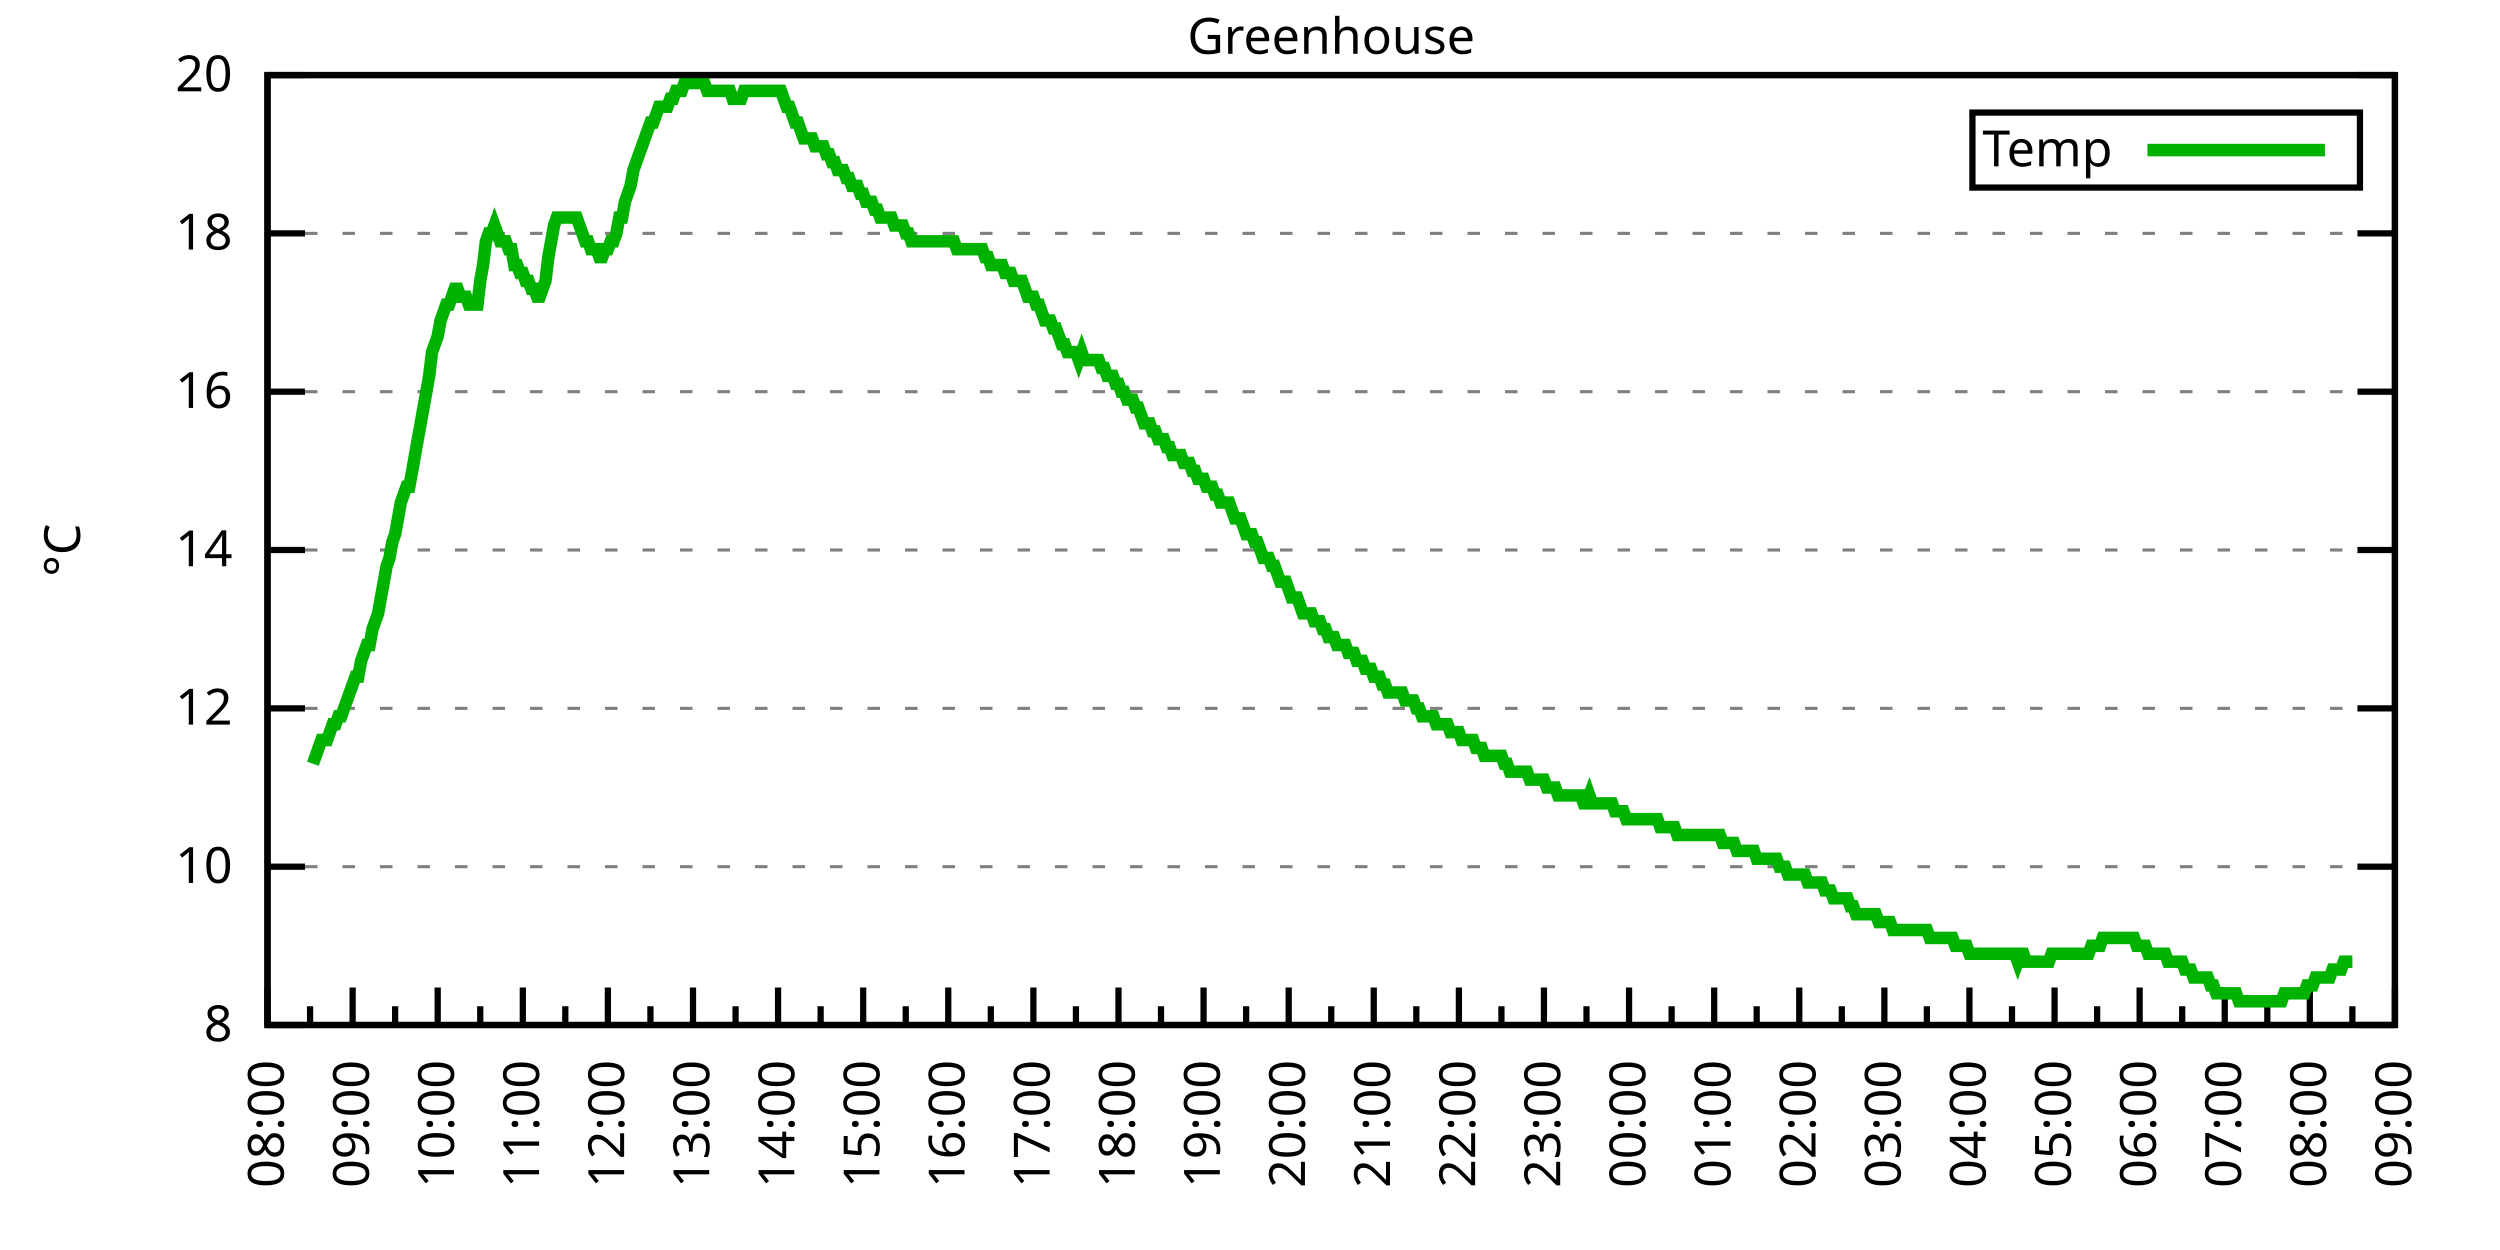
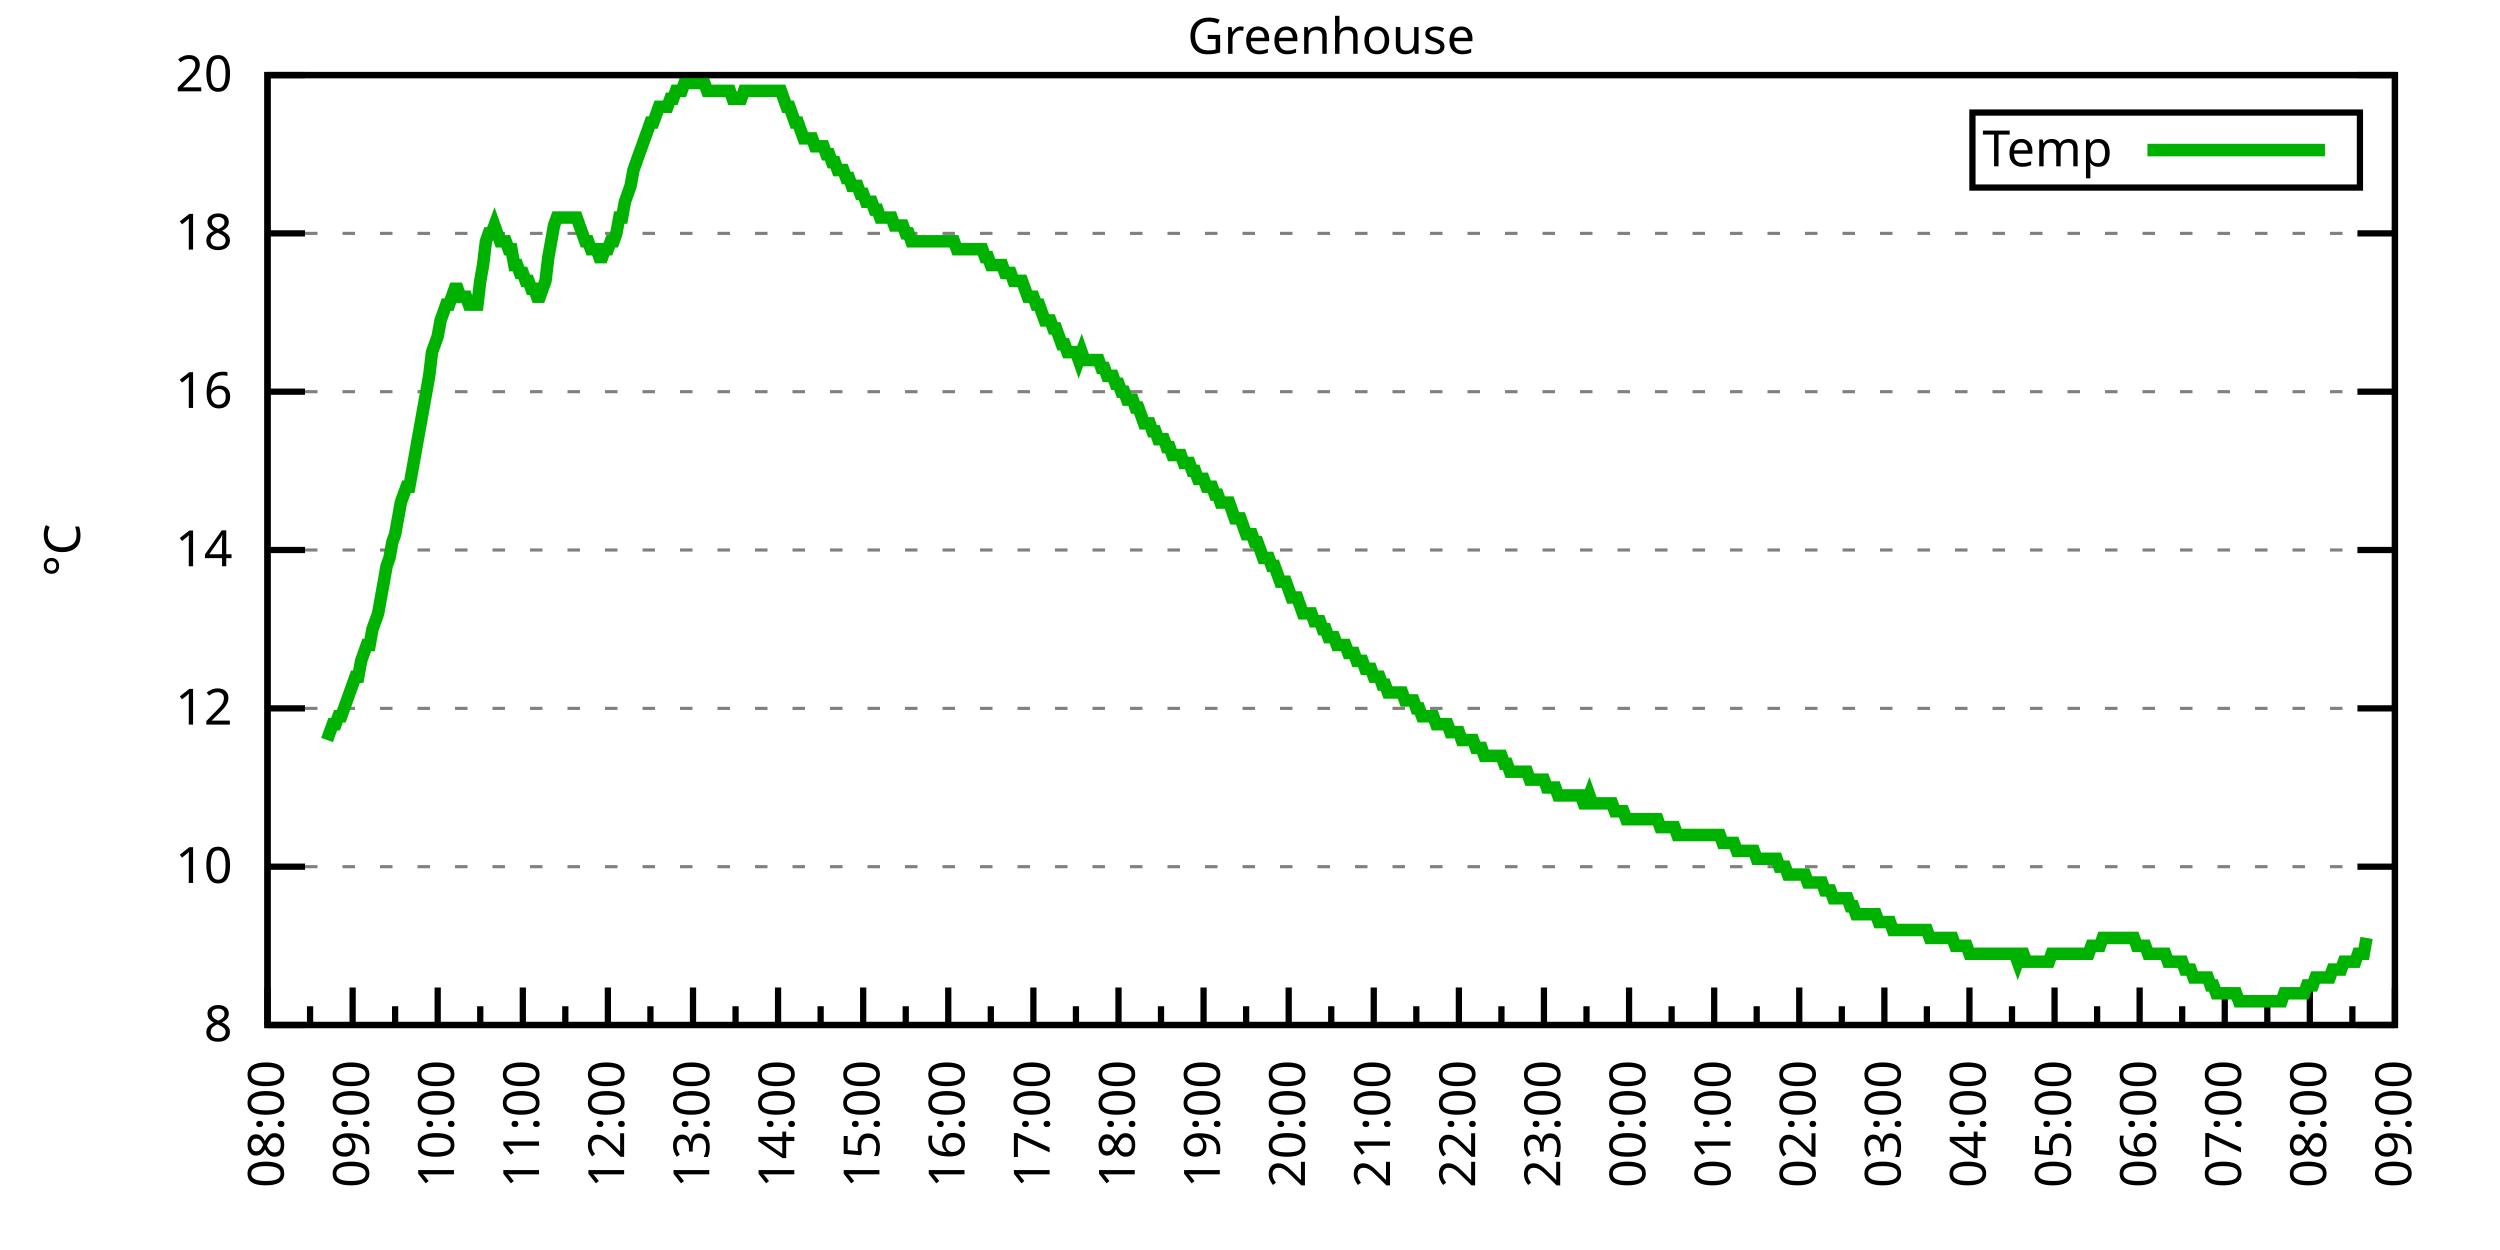
<svg xmlns="http://www.w3.org/2000/svg" xmlns:xlink="http://www.w3.org/1999/xlink" width="400" height="200" viewBox="0 0 400 200">
  <g id="gnuplot_canvas">
    <rect x="0" y="0" width="400" height="200" fill="none" />
    <defs>
      <circle id="gpDot" r="0.5" stroke-width="0.5" stroke="currentColor" />
      <path id="gpPt0" stroke-width="0.333" stroke="currentColor" d="M-1,0 h2 M0,-1 v2" />
      <path id="gpPt1" stroke-width="0.333" stroke="currentColor" d="M-1,-1 L1,1 M1,-1 L-1,1" />
      <path id="gpPt2" stroke-width="0.333" stroke="currentColor" d="M-1,0 L1,0 M0,-1 L0,1 M-1,-1 L1,1 M-1,1 L1,-1" />
      <rect id="gpPt3" stroke-width="0.333" stroke="currentColor" x="-1" y="-1" width="2" height="2" />
      <rect id="gpPt4" stroke-width="0.333" stroke="currentColor" fill="currentColor" x="-1" y="-1" width="2" height="2" />
      <circle id="gpPt5" stroke-width="0.333" stroke="currentColor" cx="0" cy="0" r="1" />
      <use xlink:href="#gpPt5" id="gpPt6" fill="currentColor" stroke="none" />
      <path id="gpPt7" stroke-width="0.333" stroke="currentColor" d="M0,-1.33 L-1.33,0.67 L1.33,0.67 z" />
      <use xlink:href="#gpPt7" id="gpPt8" fill="currentColor" stroke="none" />
      <use xlink:href="#gpPt7" id="gpPt9" stroke="currentColor" transform="rotate(180)" />
      <use xlink:href="#gpPt9" id="gpPt10" fill="currentColor" stroke="none" />
      <use xlink:href="#gpPt3" id="gpPt11" stroke="currentColor" transform="rotate(45)" />
      <use xlink:href="#gpPt11" id="gpPt12" fill="currentColor" stroke="none" />
      <path id="gpPt13" stroke-width="0.333" stroke="currentColor" d="M0,1.330 L1.265,0.411 L0.782,-1.067 L-0.782,-1.076 L-1.265,0.411 z" />
      <use xlink:href="#gpPt13" id="gpPt14" fill="currentColor" stroke="none" />
      <filter id="textbox" filterUnits="objectBoundingBox" x="0" y="0" height="1" width="1">
        <feFlood flood-color="white" flood-opacity="1" result="bgnd" />
        <feComposite in="SourceGraphic" in2="bgnd" operator="atop" />
      </filter>
      <filter id="greybox" filterUnits="objectBoundingBox" x="0" y="0" height="1" width="1">
        <feFlood flood-color="lightgrey" flood-opacity="1" result="grey" />
        <feComposite in="SourceGraphic" in2="grey" operator="atop" />
      </filter>
    </defs>
    <g fill="none" color="white" stroke="currentColor" stroke-width="1.00" stroke-linecap="butt" stroke-linejoin="miter">
</g>
    <g fill="none" color="black" stroke="currentColor" stroke-width="1.00" stroke-linecap="butt" stroke-linejoin="miter">
      <g stroke="none" shape-rendering="crispEdges">
        <polygon fill="rgb(255, 255, 255)" points="42.80,164.00 383.18,164.00 383.18,12.02 42.80,12.02 " />
      </g>
    </g>
    <g fill="none" color="black" stroke="currentColor" stroke-width="1.00" stroke-linecap="butt" stroke-linejoin="miter">
</g>
    <g fill="none" color="black" stroke="black" stroke-width="0.50" stroke-linecap="butt" stroke-linejoin="miter">
</g>
    <g fill="none" color="gray" stroke="currentColor" stroke-width="0.50" stroke-linecap="butt" stroke-linejoin="miter">
      <path stroke="gray" stroke-dasharray="2,4" class="gridline" d="M42.80,164.00 L383.19,164.00  " />
    </g>
    <g fill="none" color="gray" stroke="gray" stroke-width="1.00" stroke-linecap="butt" stroke-linejoin="miter">
</g>
    <g fill="none" color="black" stroke="currentColor" stroke-width="1.00" stroke-linecap="butt" stroke-linejoin="miter">
      <path stroke="black" d="M42.80,164.00 L48.80,164.00 M383.19,164.00 L377.19,164.00  " />
      <g transform="translate(37.20,166.60)" stroke="none" fill="black" font-family="Sans" font-size="8.00" text-anchor="end">
        <text>
          <tspan font-family="Sans"> 8</tspan>
        </text>
      </g>
    </g>
    <g fill="none" color="black" stroke="currentColor" stroke-width="1.00" stroke-linecap="butt" stroke-linejoin="miter">
</g>
    <g fill="none" color="black" stroke="black" stroke-width="0.50" stroke-linecap="butt" stroke-linejoin="miter">
</g>
    <g fill="none" color="gray" stroke="currentColor" stroke-width="0.50" stroke-linecap="butt" stroke-linejoin="miter">
      <path stroke="gray" stroke-dasharray="2,4" class="gridline" d="M42.80,138.67 L383.19,138.67  " />
    </g>
    <g fill="none" color="gray" stroke="gray" stroke-width="1.00" stroke-linecap="butt" stroke-linejoin="miter">
</g>
    <g fill="none" color="black" stroke="currentColor" stroke-width="1.00" stroke-linecap="butt" stroke-linejoin="miter">
      <path stroke="black" d="M42.80,138.67 L48.80,138.67 M383.19,138.67 L377.19,138.67  " />
      <g transform="translate(37.20,141.27)" stroke="none" fill="black" font-family="Sans" font-size="8.00" text-anchor="end">
        <text>
          <tspan font-family="Sans"> 10</tspan>
        </text>
      </g>
    </g>
    <g fill="none" color="black" stroke="currentColor" stroke-width="1.00" stroke-linecap="butt" stroke-linejoin="miter">
</g>
    <g fill="none" color="black" stroke="black" stroke-width="0.50" stroke-linecap="butt" stroke-linejoin="miter">
</g>
    <g fill="none" color="gray" stroke="currentColor" stroke-width="0.50" stroke-linecap="butt" stroke-linejoin="miter">
      <path stroke="gray" stroke-dasharray="2,4" class="gridline" d="M42.80,113.34 L383.19,113.34  " />
    </g>
    <g fill="none" color="gray" stroke="gray" stroke-width="1.00" stroke-linecap="butt" stroke-linejoin="miter">
</g>
    <g fill="none" color="black" stroke="currentColor" stroke-width="1.00" stroke-linecap="butt" stroke-linejoin="miter">
      <path stroke="black" d="M42.80,113.34 L48.80,113.34 M383.19,113.34 L377.19,113.34  " />
      <g transform="translate(37.20,115.94)" stroke="none" fill="black" font-family="Sans" font-size="8.00" text-anchor="end">
        <text>
          <tspan font-family="Sans"> 12</tspan>
        </text>
      </g>
    </g>
    <g fill="none" color="black" stroke="currentColor" stroke-width="1.00" stroke-linecap="butt" stroke-linejoin="miter">
</g>
    <g fill="none" color="black" stroke="black" stroke-width="0.50" stroke-linecap="butt" stroke-linejoin="miter">
</g>
    <g fill="none" color="gray" stroke="currentColor" stroke-width="0.50" stroke-linecap="butt" stroke-linejoin="miter">
      <path stroke="gray" stroke-dasharray="2,4" class="gridline" d="M42.80,88.00 L383.19,88.00  " />
    </g>
    <g fill="none" color="gray" stroke="gray" stroke-width="1.00" stroke-linecap="butt" stroke-linejoin="miter">
</g>
    <g fill="none" color="black" stroke="currentColor" stroke-width="1.00" stroke-linecap="butt" stroke-linejoin="miter">
      <path stroke="black" d="M42.80,88.00 L48.80,88.00 M383.19,88.00 L377.19,88.00  " />
      <g transform="translate(37.20,90.60)" stroke="none" fill="black" font-family="Sans" font-size="8.00" text-anchor="end">
        <text>
          <tspan font-family="Sans"> 14</tspan>
        </text>
      </g>
    </g>
    <g fill="none" color="black" stroke="currentColor" stroke-width="1.00" stroke-linecap="butt" stroke-linejoin="miter">
</g>
    <g fill="none" color="black" stroke="black" stroke-width="0.50" stroke-linecap="butt" stroke-linejoin="miter">
</g>
    <g fill="none" color="gray" stroke="currentColor" stroke-width="0.50" stroke-linecap="butt" stroke-linejoin="miter">
      <path stroke="gray" stroke-dasharray="2,4" class="gridline" d="M42.80,62.67 L383.19,62.67  " />
    </g>
    <g fill="none" color="gray" stroke="gray" stroke-width="1.00" stroke-linecap="butt" stroke-linejoin="miter">
</g>
    <g fill="none" color="black" stroke="currentColor" stroke-width="1.00" stroke-linecap="butt" stroke-linejoin="miter">
      <path stroke="black" d="M42.80,62.67 L48.80,62.67 M383.19,62.67 L377.19,62.67  " />
      <g transform="translate(37.20,65.27)" stroke="none" fill="black" font-family="Sans" font-size="8.00" text-anchor="end">
        <text>
          <tspan font-family="Sans"> 16</tspan>
        </text>
      </g>
    </g>
    <g fill="none" color="black" stroke="currentColor" stroke-width="1.00" stroke-linecap="butt" stroke-linejoin="miter">
</g>
    <g fill="none" color="black" stroke="black" stroke-width="0.50" stroke-linecap="butt" stroke-linejoin="miter">
</g>
    <g fill="none" color="gray" stroke="currentColor" stroke-width="0.50" stroke-linecap="butt" stroke-linejoin="miter">
      <path stroke="gray" stroke-dasharray="2,4" class="gridline" d="M42.80,37.34 L383.19,37.34  " />
    </g>
    <g fill="none" color="gray" stroke="gray" stroke-width="1.00" stroke-linecap="butt" stroke-linejoin="miter">
</g>
    <g fill="none" color="black" stroke="currentColor" stroke-width="1.00" stroke-linecap="butt" stroke-linejoin="miter">
      <path stroke="black" d="M42.80,37.34 L48.80,37.34 M383.19,37.34 L377.19,37.34  " />
      <g transform="translate(37.20,39.94)" stroke="none" fill="black" font-family="Sans" font-size="8.00" text-anchor="end">
        <text>
          <tspan font-family="Sans"> 18</tspan>
        </text>
      </g>
    </g>
    <g fill="none" color="black" stroke="currentColor" stroke-width="1.00" stroke-linecap="butt" stroke-linejoin="miter">
</g>
    <g fill="none" color="black" stroke="black" stroke-width="0.50" stroke-linecap="butt" stroke-linejoin="miter">
</g>
    <g fill="none" color="gray" stroke="currentColor" stroke-width="0.50" stroke-linecap="butt" stroke-linejoin="miter">
      <path stroke="gray" stroke-dasharray="2,4" class="gridline" d="M42.80,12.01 L383.19,12.01  " />
    </g>
    <g fill="none" color="gray" stroke="gray" stroke-width="1.00" stroke-linecap="butt" stroke-linejoin="miter">
</g>
    <g fill="none" color="black" stroke="currentColor" stroke-width="1.00" stroke-linecap="butt" stroke-linejoin="miter">
      <path stroke="black" d="M42.80,12.01 L48.80,12.01 M383.19,12.01 L377.19,12.01  " />
      <g transform="translate(37.20,14.61)" stroke="none" fill="black" font-family="Sans" font-size="8.00" text-anchor="end">
        <text>
          <tspan font-family="Sans"> 20</tspan>
        </text>
      </g>
    </g>
    <g fill="none" color="black" stroke="currentColor" stroke-width="1.00" stroke-linecap="butt" stroke-linejoin="miter">
      <path stroke="black" d="M42.80,164.00 L42.80,158.00  " />
      <g transform="translate(45.40,169.60) rotate(270)" stroke="none" fill="black" font-family="Sans" font-size="8.00" text-anchor="end">
        <text>
          <tspan font-family="Sans">08:00</tspan>
        </text>
      </g>
    </g>
    <g fill="none" color="black" stroke="currentColor" stroke-width="1.00" stroke-linecap="butt" stroke-linejoin="miter">
      <path stroke="black" d="M49.61,164.00 L49.61,161.00 M56.42,164.00 L56.42,158.00  " />
      <g transform="translate(59.02,169.60) rotate(270)" stroke="none" fill="black" font-family="Sans" font-size="8.00" text-anchor="end">
        <text>
          <tspan font-family="Sans">09:00</tspan>
        </text>
      </g>
    </g>
    <g fill="none" color="black" stroke="currentColor" stroke-width="1.00" stroke-linecap="butt" stroke-linejoin="miter">
      <path stroke="black" d="M63.22,164.00 L63.22,161.00 M70.03,164.00 L70.03,158.00  " />
      <g transform="translate(72.63,169.60) rotate(270)" stroke="none" fill="black" font-family="Sans" font-size="8.00" text-anchor="end">
        <text>
          <tspan font-family="Sans">10:00</tspan>
        </text>
      </g>
    </g>
    <g fill="none" color="black" stroke="currentColor" stroke-width="1.00" stroke-linecap="butt" stroke-linejoin="miter">
      <path stroke="black" d="M76.84,164.00 L76.84,161.00 M83.65,164.00 L83.65,158.00  " />
      <g transform="translate(86.25,169.60) rotate(270)" stroke="none" fill="black" font-family="Sans" font-size="8.00" text-anchor="end">
        <text>
          <tspan font-family="Sans">11:00</tspan>
        </text>
      </g>
    </g>
    <g fill="none" color="black" stroke="currentColor" stroke-width="1.00" stroke-linecap="butt" stroke-linejoin="miter">
      <path stroke="black" d="M90.45,164.00 L90.45,161.00 M97.26,164.00 L97.26,158.00  " />
      <g transform="translate(99.86,169.60) rotate(270)" stroke="none" fill="black" font-family="Sans" font-size="8.00" text-anchor="end">
        <text>
          <tspan font-family="Sans">12:00</tspan>
        </text>
      </g>
    </g>
    <g fill="none" color="black" stroke="currentColor" stroke-width="1.00" stroke-linecap="butt" stroke-linejoin="miter">
      <path stroke="black" d="M104.07,164.00 L104.07,161.00 M110.88,164.00 L110.88,158.00  " />
      <g transform="translate(113.48,169.60) rotate(270)" stroke="none" fill="black" font-family="Sans" font-size="8.00" text-anchor="end">
        <text>
          <tspan font-family="Sans">13:00</tspan>
        </text>
      </g>
    </g>
    <g fill="none" color="black" stroke="currentColor" stroke-width="1.00" stroke-linecap="butt" stroke-linejoin="miter">
      <path stroke="black" d="M117.69,164.00 L117.69,161.00 M124.49,164.00 L124.49,158.00  " />
      <g transform="translate(127.09,169.60) rotate(270)" stroke="none" fill="black" font-family="Sans" font-size="8.00" text-anchor="end">
        <text>
          <tspan font-family="Sans">14:00</tspan>
        </text>
      </g>
    </g>
    <g fill="none" color="black" stroke="currentColor" stroke-width="1.00" stroke-linecap="butt" stroke-linejoin="miter">
      <path stroke="black" d="M131.30,164.00 L131.30,161.00 M138.11,164.00 L138.11,158.00  " />
      <g transform="translate(140.71,169.60) rotate(270)" stroke="none" fill="black" font-family="Sans" font-size="8.00" text-anchor="end">
        <text>
          <tspan font-family="Sans">15:00</tspan>
        </text>
      </g>
    </g>
    <g fill="none" color="black" stroke="currentColor" stroke-width="1.00" stroke-linecap="butt" stroke-linejoin="miter">
      <path stroke="black" d="M144.92,164.00 L144.92,161.00 M151.72,164.00 L151.72,158.00  " />
      <g transform="translate(154.32,169.60) rotate(270)" stroke="none" fill="black" font-family="Sans" font-size="8.00" text-anchor="end">
        <text>
          <tspan font-family="Sans">16:00</tspan>
        </text>
      </g>
    </g>
    <g fill="none" color="black" stroke="currentColor" stroke-width="1.00" stroke-linecap="butt" stroke-linejoin="miter">
      <path stroke="black" d="M158.53,164.00 L158.53,161.00 M165.34,164.00 L165.34,158.00  " />
      <g transform="translate(167.94,169.60) rotate(270)" stroke="none" fill="black" font-family="Sans" font-size="8.00" text-anchor="end">
        <text>
          <tspan font-family="Sans">17:00</tspan>
        </text>
      </g>
    </g>
    <g fill="none" color="black" stroke="currentColor" stroke-width="1.00" stroke-linecap="butt" stroke-linejoin="miter">
      <path stroke="black" d="M172.15,164.00 L172.15,161.00 M178.96,164.00 L178.96,158.00  " />
      <g transform="translate(181.56,169.60) rotate(270)" stroke="none" fill="black" font-family="Sans" font-size="8.00" text-anchor="end">
        <text>
          <tspan font-family="Sans">18:00</tspan>
        </text>
      </g>
    </g>
    <g fill="none" color="black" stroke="currentColor" stroke-width="1.00" stroke-linecap="butt" stroke-linejoin="miter">
      <path stroke="black" d="M185.76,164.00 L185.76,161.00 M192.57,164.00 L192.57,158.00  " />
      <g transform="translate(195.17,169.60) rotate(270)" stroke="none" fill="black" font-family="Sans" font-size="8.00" text-anchor="end">
        <text>
          <tspan font-family="Sans">19:00</tspan>
        </text>
      </g>
    </g>
    <g fill="none" color="black" stroke="currentColor" stroke-width="1.00" stroke-linecap="butt" stroke-linejoin="miter">
      <path stroke="black" d="M199.38,164.00 L199.38,161.00 M206.19,164.00 L206.19,158.00  " />
      <g transform="translate(208.79,169.60) rotate(270)" stroke="none" fill="black" font-family="Sans" font-size="8.00" text-anchor="end">
        <text>
          <tspan font-family="Sans">20:00</tspan>
        </text>
      </g>
    </g>
    <g fill="none" color="black" stroke="currentColor" stroke-width="1.00" stroke-linecap="butt" stroke-linejoin="miter">
      <path stroke="black" d="M213.00,164.00 L213.00,161.00 M219.80,164.00 L219.80,158.00  " />
      <g transform="translate(222.40,169.60) rotate(270)" stroke="none" fill="black" font-family="Sans" font-size="8.00" text-anchor="end">
        <text>
          <tspan font-family="Sans">21:00</tspan>
        </text>
      </g>
    </g>
    <g fill="none" color="black" stroke="currentColor" stroke-width="1.00" stroke-linecap="butt" stroke-linejoin="miter">
      <path stroke="black" d="M226.61,164.00 L226.61,161.00 M233.42,164.00 L233.42,158.00  " />
      <g transform="translate(236.02,169.60) rotate(270)" stroke="none" fill="black" font-family="Sans" font-size="8.00" text-anchor="end">
        <text>
          <tspan font-family="Sans">22:00</tspan>
        </text>
      </g>
    </g>
    <g fill="none" color="black" stroke="currentColor" stroke-width="1.00" stroke-linecap="butt" stroke-linejoin="miter">
      <path stroke="black" d="M240.23,164.00 L240.23,161.00 M247.03,164.00 L247.03,158.00  " />
      <g transform="translate(249.63,169.60) rotate(270)" stroke="none" fill="black" font-family="Sans" font-size="8.00" text-anchor="end">
        <text>
          <tspan font-family="Sans">23:00</tspan>
        </text>
      </g>
    </g>
    <g fill="none" color="black" stroke="currentColor" stroke-width="1.00" stroke-linecap="butt" stroke-linejoin="miter">
      <path stroke="black" d="M253.84,164.00 L253.84,161.00 M260.65,164.00 L260.65,158.00  " />
      <g transform="translate(263.25,169.60) rotate(270)" stroke="none" fill="black" font-family="Sans" font-size="8.00" text-anchor="end">
        <text>
          <tspan font-family="Sans">00:00</tspan>
        </text>
      </g>
    </g>
    <g fill="none" color="black" stroke="currentColor" stroke-width="1.00" stroke-linecap="butt" stroke-linejoin="miter">
      <path stroke="black" d="M267.46,164.00 L267.46,161.00 M274.27,164.00 L274.27,158.00  " />
      <g transform="translate(276.87,169.60) rotate(270)" stroke="none" fill="black" font-family="Sans" font-size="8.00" text-anchor="end">
        <text>
          <tspan font-family="Sans">01:00</tspan>
        </text>
      </g>
    </g>
    <g fill="none" color="black" stroke="currentColor" stroke-width="1.00" stroke-linecap="butt" stroke-linejoin="miter">
      <path stroke="black" d="M281.07,164.00 L281.07,161.00 M287.88,164.00 L287.88,158.00  " />
      <g transform="translate(290.48,169.60) rotate(270)" stroke="none" fill="black" font-family="Sans" font-size="8.00" text-anchor="end">
        <text>
          <tspan font-family="Sans">02:00</tspan>
        </text>
      </g>
    </g>
    <g fill="none" color="black" stroke="currentColor" stroke-width="1.00" stroke-linecap="butt" stroke-linejoin="miter">
      <path stroke="black" d="M294.69,164.00 L294.69,161.00 M301.50,164.00 L301.50,158.00  " />
      <g transform="translate(304.10,169.60) rotate(270)" stroke="none" fill="black" font-family="Sans" font-size="8.00" text-anchor="end">
        <text>
          <tspan font-family="Sans">03:00</tspan>
        </text>
      </g>
    </g>
    <g fill="none" color="black" stroke="currentColor" stroke-width="1.00" stroke-linecap="butt" stroke-linejoin="miter">
      <path stroke="black" d="M308.30,164.00 L308.30,161.00 M315.11,164.00 L315.11,158.00  " />
      <g transform="translate(317.71,169.60) rotate(270)" stroke="none" fill="black" font-family="Sans" font-size="8.00" text-anchor="end">
        <text>
          <tspan font-family="Sans">04:00</tspan>
        </text>
      </g>
    </g>
    <g fill="none" color="black" stroke="currentColor" stroke-width="1.00" stroke-linecap="butt" stroke-linejoin="miter">
      <path stroke="black" d="M321.92,164.00 L321.92,161.00 M328.73,164.00 L328.73,158.00  " />
      <g transform="translate(331.33,169.60) rotate(270)" stroke="none" fill="black" font-family="Sans" font-size="8.00" text-anchor="end">
        <text>
          <tspan font-family="Sans">05:00</tspan>
        </text>
      </g>
    </g>
    <g fill="none" color="black" stroke="currentColor" stroke-width="1.00" stroke-linecap="butt" stroke-linejoin="miter">
      <path stroke="black" d="M335.54,164.00 L335.54,161.00 M342.34,164.00 L342.34,158.00  " />
      <g transform="translate(344.94,169.60) rotate(270)" stroke="none" fill="black" font-family="Sans" font-size="8.00" text-anchor="end">
        <text>
          <tspan font-family="Sans">06:00</tspan>
        </text>
      </g>
    </g>
    <g fill="none" color="black" stroke="currentColor" stroke-width="1.00" stroke-linecap="butt" stroke-linejoin="miter">
      <path stroke="black" d="M349.15,164.00 L349.15,161.00 M355.96,164.00 L355.96,158.00  " />
      <g transform="translate(358.56,169.60) rotate(270)" stroke="none" fill="black" font-family="Sans" font-size="8.00" text-anchor="end">
        <text>
          <tspan font-family="Sans">07:00</tspan>
        </text>
      </g>
    </g>
    <g fill="none" color="black" stroke="currentColor" stroke-width="1.00" stroke-linecap="butt" stroke-linejoin="miter">
      <path stroke="black" d="M362.77,164.00 L362.77,161.00 M369.57,164.00 L369.57,158.00  " />
      <g transform="translate(372.17,169.60) rotate(270)" stroke="none" fill="black" font-family="Sans" font-size="8.00" text-anchor="end">
        <text>
          <tspan font-family="Sans">08:00</tspan>
        </text>
      </g>
    </g>
    <g fill="none" color="black" stroke="currentColor" stroke-width="1.00" stroke-linecap="butt" stroke-linejoin="miter">
      <path stroke="black" d="M376.38,164.00 L376.38,161.00 M383.19,164.00 L383.19,158.00  " />
      <g transform="translate(385.79,169.60) rotate(270)" stroke="none" fill="black" font-family="Sans" font-size="8.00" text-anchor="end">
        <text>
          <tspan font-family="Sans">09:00</tspan>
        </text>
      </g>
    </g>
    <g fill="none" color="black" stroke="currentColor" stroke-width="1.00" stroke-linecap="butt" stroke-linejoin="miter">
</g>
    <g fill="none" color="black" stroke="currentColor" stroke-width="1.00" stroke-linecap="butt" stroke-linejoin="miter">
      <path stroke="black" d="M42.80,12.01 L42.80,164.00 L383.19,164.00 L383.19,12.01 L42.80,12.01 Z  " />
    </g>
    <g fill="none" color="black" stroke="currentColor" stroke-width="1.00" stroke-linecap="butt" stroke-linejoin="miter">
      <g transform="translate(12.80,88.01) rotate(270)" stroke="none" fill="black" font-family="Sans" font-size="8.00" text-anchor="middle">
        <text>
          <tspan font-family="Sans">°C</tspan>
        </text>
      </g>
    </g>
    <g fill="none" color="black" stroke="currentColor" stroke-width="1.00" stroke-linecap="butt" stroke-linejoin="miter">
</g>
    <g fill="none" color="black" stroke="currentColor" stroke-width="1.00" stroke-linecap="butt" stroke-linejoin="miter">
      <path stroke="black" d="M315.59,30.01 L315.59,18.01 L377.59,18.01 L377.59,30.01 L315.59,30.01 Z  " />
    </g>
    <g id="Greenhouse_plot_1">
      <g fill="none" color="white" stroke="black" stroke-width="2.00" stroke-linecap="butt" stroke-linejoin="miter">
</g>
      <g fill="none" color="black" stroke="currentColor" stroke-width="2.00" stroke-linecap="butt" stroke-linejoin="miter">
        <g transform="translate(337.99,26.61)" stroke="none" fill="black" font-family="Sans" font-size="8.00" text-anchor="end">
          <text>
            <tspan font-family="Sans">Temp</tspan>
          </text>
        </g>
      </g>
      <g fill="none" color="black" stroke="currentColor" stroke-width="2.00" stroke-linecap="butt" stroke-linejoin="miter">
-         <path stroke="rgb(  0, 178,   0)" d="M343.59,24.01 L371.99,24.01 M50.06,122.20 L50.52,120.94 L50.97,119.67 L51.42,118.40 L51.88,118.40 L52.33,118.40   L52.78,117.14 L53.24,115.87 L53.69,115.87 L54.15,114.60 L54.60,114.60 L55.05,113.34 L55.51,112.07 L55.96,110.80   L56.42,109.54 L56.87,108.27 L57.32,108.27 L57.78,105.74 L58.23,104.47 L58.68,103.20 L59.14,103.20 L59.59,100.67   L60.05,99.40 L60.50,98.14 L60.95,95.60 L61.41,93.07 L61.86,90.54 L62.32,89.27 L62.77,86.74 L63.22,85.47   L63.68,82.94 L64.13,80.41 L64.58,79.14 L65.04,77.87 L65.49,77.87 L65.95,75.34 L66.40,72.81 L66.85,70.27   L67.31,67.74 L67.76,65.21 L68.22,62.67 L68.67,60.14 L69.12,56.34 L69.58,55.07 L70.03,53.81 L70.49,51.27   L70.94,50.01 L71.39,48.74 L71.85,48.74 L72.30,47.47 L72.75,46.21 L73.21,46.21 L73.66,47.47 L74.12,47.47   L74.57,47.47 L75.02,48.74 L75.48,48.74 L75.93,48.74 L76.39,48.74 L76.84,44.94 L77.29,42.41 L77.75,38.61   L78.20,37.34 L78.65,37.34 L79.11,36.08 L79.56,37.34 L80.02,38.61 L80.47,38.61 L80.92,38.61 L81.38,39.87   L81.83,39.87 L82.29,42.41 L82.74,42.41 L83.19,43.67 L83.65,43.67 L84.10,44.94 L84.55,44.94 L85.01,46.21   L85.46,46.21 L85.92,47.47 L86.37,47.47 L86.82,46.21 L87.28,44.94 L87.73,41.14 L88.19,38.61 L88.64,36.08   L89.09,34.81 L89.55,34.81 L90.00,34.81 L90.45,34.81 L90.91,34.81 L91.36,34.81 L91.82,34.81 L92.27,34.81   L92.72,36.08 L93.18,37.34 L93.63,38.61 L94.09,38.61 L94.54,39.87 L94.99,39.87 L95.45,39.87 L95.90,41.14   L96.35,41.14 L96.81,39.87 L97.26,39.87 L97.72,38.61 L98.17,38.61 L98.62,37.34 L99.08,34.81 L99.53,34.81   L99.99,32.28 L100.44,31.01 L100.89,29.74 L101.35,27.21 L101.80,25.94 L102.25,24.68 L102.71,23.41 L103.16,22.14   L103.62,20.88 L104.07,19.61 L104.52,19.61 L104.98,18.34 L105.43,17.08 L105.89,17.08 L106.34,17.08 L106.79,17.08   L107.25,15.81 L107.70,15.81 L108.15,14.54 L108.61,14.54 L109.06,14.54 L109.52,13.28 L109.97,13.28 L110.42,13.28   L110.88,13.28 L111.33,13.28 L111.79,13.28 L112.24,13.28 L112.69,13.28 L113.15,14.54 L113.60,14.54 L114.05,14.54   L114.51,14.54 L114.96,14.54 L115.42,14.54 L115.87,14.54 L116.32,14.54 L116.78,14.54 L117.23,15.81 L117.69,15.81   L118.14,15.81 L118.59,15.81 L119.05,14.54 L119.50,14.54 L119.96,14.54 L120.41,14.54 L120.86,14.54 L121.32,14.54   L121.77,14.54 L122.22,14.54 L122.68,14.54 L123.13,14.54 L123.59,14.54 L124.04,14.54 L124.49,14.54 L124.95,14.54   L125.40,15.81 L125.86,17.08 L126.31,17.08 L126.76,18.34 L127.22,19.61 L127.67,19.61 L128.12,20.88 L128.58,22.14   L129.03,22.14 L129.49,22.14 L129.94,22.14 L130.39,23.41 L130.85,23.41 L131.30,23.41 L131.76,23.41 L132.21,24.68   L132.66,24.68 L133.12,25.94 L133.57,25.94 L134.02,27.21 L134.48,27.21 L134.93,27.21 L135.39,28.48 L135.84,28.48   L136.29,29.74 L136.75,29.74 L137.20,29.74 L137.66,31.01 L138.11,31.01 L138.56,32.28 L139.02,32.28 L139.47,32.28   L139.92,33.54 L140.38,33.54 L140.83,34.81 L141.29,34.81 L141.74,34.81 L142.19,34.81 L142.65,34.81 L143.10,36.08   L143.56,36.08 L144.01,36.08 L144.46,36.08 L144.92,37.34 L145.37,37.34 L145.82,38.61 L146.28,38.61 L146.73,38.61   L147.19,38.61 L147.64,38.61 L148.09,38.61 L148.55,38.61 L149.00,38.61 L149.46,38.61 L149.91,38.61 L150.36,38.61   L150.82,38.61 L151.27,38.61 L151.72,38.61 L152.18,38.61 L152.63,38.61 L153.09,39.87 L153.54,39.87 L153.99,39.87   L154.45,39.87 L154.90,39.87 L155.36,39.87 L155.81,39.87 L156.26,39.87 L156.72,39.87 L157.17,39.87 L157.62,41.14   L158.08,41.14 L158.53,42.41 L158.99,42.41 L159.44,42.41 L159.89,42.41 L160.35,42.41 L160.80,43.67 L161.26,43.67   L161.71,43.67 L162.16,44.94 L162.62,44.94 L163.07,44.94 L163.52,44.94 L163.98,46.21 L164.43,47.47 L164.89,47.47   L165.34,47.47 L165.79,48.74 L166.25,48.74 L166.70,50.01 L167.16,51.27 L167.61,51.27 L168.06,51.27 L168.52,52.54   L168.97,52.54 L169.43,53.81 L169.88,55.07 L170.33,55.07 L170.79,56.34 L171.24,56.34 L171.69,56.34 L172.15,56.34   L172.60,57.61 L173.06,56.34 L173.51,57.61 L173.96,57.61 L174.42,57.61 L174.87,57.61 L175.33,57.61 L175.78,57.61   L176.23,58.87 L176.69,58.87 L177.14,60.14 L177.59,60.14 L178.05,60.14 L178.50,61.41 L178.96,61.41 L179.41,62.67   L179.86,62.67 L180.32,63.94 L180.77,63.94 L181.23,63.94 L181.68,65.21 L182.13,65.21 L182.59,66.47 L183.04,67.74   L183.49,67.74 L183.95,67.74 L184.40,69.01 L184.86,69.01 L185.31,70.27 L185.76,70.27 L186.22,70.27 L186.67,71.54   L187.13,71.54 L187.58,72.81 L188.03,72.81 L188.49,72.81 L188.94,72.81 L189.39,74.07 L189.85,74.07 L190.30,74.07   L190.76,75.34 L191.21,75.34 L191.66,76.61 L192.12,76.61 L192.57,76.61 L193.03,77.87 L193.48,77.87 L193.93,77.87   L194.39,79.14 L194.84,79.14 L195.29,80.41 L195.75,80.41 L196.20,80.41 L196.66,80.41 L197.11,81.67 L197.56,82.94   L198.02,82.94 L198.47,82.94 L198.93,84.21 L199.38,85.47 L199.83,85.47 L200.29,85.47 L200.74,86.74 L201.19,86.74   L201.65,88.00 L202.10,89.27 L202.56,89.27 L203.01,89.27 L203.46,90.54 L203.92,90.54 L204.37,91.80 L204.83,93.07   L205.28,93.07 L205.73,93.07 L206.19,94.34 L206.64,95.60 L207.09,95.60 L207.55,95.60 L208.00,96.87 L208.46,98.14   L208.91,98.14 L209.36,98.14 L209.82,98.14 L210.27,99.40 L210.73,99.40 L211.18,99.40 L211.63,100.67 L212.09,100.67   L212.54,101.94 L213.00,101.94 L213.45,101.94 L213.90,103.20 L214.36,103.20 L214.81,103.20 L215.26,103.20 L215.72,104.47   L216.17,104.47 L216.63,104.47 L217.08,105.74 L217.53,105.74 L217.99,105.74 L218.44,107.00 L218.90,107.00 L219.35,107.00   L219.80,108.27 L220.26,108.27 L220.71,108.27 L221.16,109.54 L221.62,109.54 L222.07,110.80 L222.53,110.80 L222.98,110.80   L223.43,110.80 L223.89,110.80 L224.34,110.80 L224.80,112.07 L225.25,112.07 L225.70,112.07 L226.16,112.07 L226.61,113.34   L227.06,113.34 L227.52,114.60 L227.97,114.60 L228.43,114.60 L228.88,114.60 L229.33,114.60 L229.79,115.87 L230.24,115.87   L230.70,115.87 L231.15,115.87 L231.60,115.87 L232.06,117.14 L232.51,117.14 L232.96,117.14 L233.42,117.14 L233.87,118.40   L234.33,118.40 L234.78,118.40 L235.23,118.40 L235.69,118.40 L236.14,119.67 L236.60,119.67 L237.05,119.67 L237.50,120.94   L237.96,120.94 L238.41,120.94 L238.86,120.94 L239.32,120.94 L239.77,120.94 L240.23,120.94 L240.68,122.20 L241.13,122.20   L241.59,123.47 L242.04,123.47 L242.50,123.47 L242.95,123.47 L243.40,123.47 L243.86,123.47 L244.31,123.47 L244.76,124.74   L245.22,124.74 L245.67,124.74 L246.13,124.74 L246.58,124.74 L247.03,124.74 L247.49,126.00 L247.94,126.00 L248.40,126.00   L248.85,126.00 L249.30,127.27 L249.76,127.27 L250.21,127.27 L250.66,127.27 L251.12,127.27 L251.57,127.27 L252.03,127.27   L252.48,127.27 L252.93,127.27 L253.39,128.54 L253.84,128.54 L254.30,127.27 L254.75,128.54 L255.20,128.54 L255.66,128.54   L256.11,128.54 L256.56,128.54 L257.02,128.54 L257.47,128.54 L257.93,128.54 L258.38,129.80 L258.83,129.80 L259.29,129.80   L259.74,129.80 L260.20,131.07 L260.65,131.07 L261.10,131.07 L261.56,131.07 L262.01,131.07 L262.47,131.07 L262.92,131.07   L263.37,131.07 L263.83,131.07 L264.28,131.07 L264.73,131.07 L265.19,131.07 L265.64,132.34 L266.10,132.34 L266.55,132.34   L267.00,132.34 L267.46,132.34 L267.91,132.34 L268.37,133.60 L268.82,133.60 L269.27,133.60 L269.73,133.60 L270.18,133.60   L270.63,133.60 L271.09,133.60 L271.54,133.60 L272.00,133.60 L272.45,133.60 L272.90,133.60 L273.36,133.60 L273.81,133.60   L274.27,133.60 L274.72,133.60 L275.17,133.60 L275.63,134.87 L276.08,134.87 L276.53,134.87 L276.99,134.87 L277.44,134.87   L277.90,136.14 L278.35,136.14 L278.80,136.14 L279.26,136.14 L279.71,136.14 L280.17,136.14 L280.62,136.14 L281.07,137.40   L281.53,137.40 L281.98,137.40 L282.43,137.40 L282.89,137.40 L283.34,137.40 L283.80,137.40 L284.25,137.40 L284.70,138.67   L285.16,138.67 L285.61,138.67 L286.07,139.93 L286.52,139.93 L286.97,139.93 L287.43,139.93 L287.88,139.93 L288.33,139.93   L288.79,139.93 L289.24,141.20 L289.70,141.20 L290.15,141.20 L290.60,141.20 L291.06,141.20 L291.51,141.20 L291.97,142.47   L292.42,142.47 L292.87,142.47 L293.33,143.73 L293.78,143.73 L294.23,143.73 L294.69,143.73 L295.14,143.73 L295.60,143.73   L296.05,145.00 L296.50,145.00 L296.96,146.27 L297.41,146.27 L297.87,146.27 L298.32,146.27 L298.77,146.27 L299.23,146.27   L299.68,146.27 L300.13,146.27 L300.59,147.53 L301.04,147.53 L301.50,147.53 L301.95,147.53 L302.40,147.53 L302.86,148.80   L303.31,148.80 L303.77,148.80 L304.22,148.80 L304.67,148.80 L305.13,148.80 L305.58,148.80 L306.03,148.80 L306.49,148.80   L306.94,148.80 L307.40,148.80 L307.85,148.80 L308.30,148.80 L308.76,150.07 L309.21,150.07 L309.67,150.07 L310.12,150.07   L310.57,150.07 L311.03,150.07 L311.48,150.07 L311.94,150.07 L312.39,150.07 L312.84,151.33 L313.30,151.33 L313.75,151.33   L314.20,151.33 L314.66,151.33 L315.11,152.60 L315.57,152.60 L316.02,152.60 L316.47,152.60 L316.93,152.60 L317.38,152.60   L317.84,152.60 L318.29,152.60 L318.74,152.60 L319.20,152.60 L319.65,152.60 L320.10,152.60 L320.56,152.60 L321.01,152.60   L321.47,152.60 L321.92,152.60 L322.37,152.60 L322.83,153.87 L323.28,152.60 L323.74,152.60 L324.19,153.87 L324.64,153.87   L325.10,153.87 L325.55,153.87 L326.00,153.87 L326.46,153.87 L326.91,153.87 L327.37,153.87 L327.82,153.87 L328.27,152.60   L328.73,152.60 L329.18,152.60 L329.64,152.60 L330.09,152.60 L330.54,152.60 L331.00,152.60 L331.45,152.60 L331.90,152.60   L332.36,152.60 L332.81,152.60 L333.27,152.60 L333.72,152.60 L334.17,152.60 L334.63,151.33 L335.08,151.33 L335.54,151.33   L335.99,151.33 L336.44,150.07 L336.90,150.07 L337.35,150.07 L337.80,150.07 L338.26,150.07 L338.71,150.07 L339.17,150.07   L339.62,150.07 L340.07,150.07 L340.53,150.07 L340.98,150.07 L341.44,150.07 L341.89,151.33 L342.34,151.33 L342.80,151.33   L343.25,151.33 L343.70,152.60 L344.16,152.60 L344.61,152.60 L345.07,152.60 L345.52,152.60 L345.97,152.60 L346.43,152.60   L346.88,153.87 L347.34,153.87 L347.79,153.87 L348.24,153.87 L348.70,153.87 L349.15,153.87 L349.60,155.13 L350.06,155.13   L350.51,155.13 L350.97,156.40 L351.42,156.40 L351.87,156.40 L352.33,156.40 L352.78,156.40 L353.24,156.40 L353.69,157.67   L354.14,157.67 L354.60,158.93 L355.05,158.93 L355.50,158.93 L355.96,158.93 L356.41,158.93 L356.87,158.93 L357.32,158.93   L357.77,158.93 L358.23,160.20 L358.68,160.20 L359.14,160.20 L359.59,160.20 L360.04,160.20 L360.50,160.20 L360.95,160.20   L361.41,160.20 L361.86,160.20 L362.31,160.20 L362.77,160.20 L363.22,160.20 L363.67,160.20 L364.13,160.20 L364.58,160.20   L365.04,160.20 L365.49,158.93 L365.94,158.93 L366.40,158.93 L366.85,158.93 L367.31,158.93 L367.76,158.93 L368.21,158.93   L368.67,158.93 L369.12,157.67 L369.57,157.67 L370.03,157.67 L370.48,156.40 L370.94,156.40 L371.39,156.40 L371.84,156.40   L372.30,156.40 L372.75,156.40 L373.21,155.13 L373.66,155.13 L374.11,155.13 L374.57,155.13 L375.02,153.87 L375.47,153.87   L375.93,153.87 L376.38,153.87  " />
+         <path stroke="rgb(  0, 178,   0)" d="M343.59,24.01 L371.99,24.01 M52.33,118.40 L52.78,117.14 L53.24,115.87 L53.69,115.87 L54.15,114.60 L54.60,114.60   L55.05,113.34 L55.51,112.07 L55.96,110.80 L56.42,109.54 L56.87,108.27 L57.32,108.27 L57.78,105.74 L58.23,104.47   L58.68,103.20 L59.14,103.20 L59.59,100.67 L60.05,99.40 L60.50,98.14 L60.95,95.60 L61.41,93.07 L61.86,90.54   L62.32,89.27 L62.77,86.74 L63.22,85.47 L63.68,82.94 L64.13,80.41 L64.58,79.14 L65.04,77.87 L65.49,77.87   L65.95,75.34 L66.40,72.81 L66.85,70.27 L67.31,67.74 L67.76,65.21 L68.22,62.67 L68.67,60.14 L69.12,56.34   L69.58,55.07 L70.03,53.81 L70.49,51.27 L70.94,50.01 L71.39,48.74 L71.85,48.74 L72.30,47.47 L72.75,46.21   L73.21,46.21 L73.66,47.47 L74.12,47.47 L74.57,47.47 L75.02,48.74 L75.48,48.74 L75.93,48.74 L76.39,48.74   L76.84,44.94 L77.29,42.41 L77.75,38.61 L78.20,37.34 L78.65,37.34 L79.11,36.08 L79.56,37.34 L80.02,38.61   L80.47,38.61 L80.92,38.61 L81.38,39.87 L81.83,39.87 L82.29,42.41 L82.74,42.41 L83.19,43.67 L83.65,43.67   L84.10,44.94 L84.55,44.94 L85.01,46.21 L85.46,46.21 L85.92,47.47 L86.37,47.47 L86.82,46.21 L87.28,44.94   L87.73,41.14 L88.19,38.61 L88.64,36.08 L89.09,34.81 L89.55,34.81 L90.00,34.81 L90.45,34.81 L90.91,34.81   L91.36,34.81 L91.82,34.81 L92.27,34.81 L92.72,36.08 L93.18,37.34 L93.63,38.61 L94.09,38.61 L94.54,39.87   L94.99,39.87 L95.45,39.87 L95.90,41.14 L96.35,41.14 L96.81,39.87 L97.26,39.87 L97.72,38.61 L98.17,38.61   L98.62,37.34 L99.08,34.81 L99.53,34.81 L99.99,32.28 L100.44,31.01 L100.89,29.74 L101.35,27.21 L101.80,25.94   L102.25,24.68 L102.71,23.41 L103.16,22.14 L103.62,20.88 L104.07,19.61 L104.52,19.61 L104.98,18.34 L105.43,17.08   L105.89,17.08 L106.34,17.08 L106.79,17.08 L107.25,15.81 L107.70,15.81 L108.15,14.54 L108.61,14.54 L109.06,14.54   L109.52,13.28 L109.97,13.28 L110.42,13.28 L110.88,13.28 L111.33,13.28 L111.79,13.28 L112.24,13.28 L112.69,13.28   L113.15,14.54 L113.60,14.54 L114.05,14.54 L114.51,14.54 L114.96,14.54 L115.42,14.54 L115.87,14.54 L116.32,14.54   L116.78,14.54 L117.23,15.81 L117.69,15.81 L118.14,15.81 L118.59,15.81 L119.05,14.54 L119.50,14.54 L119.96,14.54   L120.41,14.54 L120.86,14.54 L121.32,14.54 L121.77,14.54 L122.22,14.54 L122.68,14.54 L123.13,14.54 L123.59,14.54   L124.04,14.54 L124.49,14.54 L124.95,14.54 L125.40,15.81 L125.86,17.08 L126.31,17.08 L126.76,18.34 L127.22,19.61   L127.67,19.61 L128.12,20.88 L128.58,22.14 L129.03,22.14 L129.49,22.14 L129.94,22.14 L130.39,23.41 L130.85,23.41   L131.30,23.41 L131.76,23.41 L132.21,24.68 L132.66,24.68 L133.12,25.94 L133.57,25.94 L134.02,27.21 L134.48,27.21   L134.93,27.21 L135.39,28.48 L135.84,28.48 L136.29,29.74 L136.75,29.74 L137.20,29.74 L137.66,31.01 L138.11,31.01   L138.56,32.28 L139.02,32.28 L139.47,32.28 L139.92,33.54 L140.38,33.54 L140.83,34.81 L141.29,34.81 L141.74,34.81   L142.19,34.81 L142.65,34.81 L143.10,36.08 L143.56,36.08 L144.01,36.08 L144.46,36.08 L144.92,37.34 L145.37,37.34   L145.82,38.61 L146.28,38.61 L146.73,38.61 L147.19,38.61 L147.64,38.61 L148.09,38.61 L148.55,38.61 L149.00,38.61   L149.46,38.61 L149.91,38.61 L150.36,38.61 L150.82,38.61 L151.27,38.61 L151.72,38.61 L152.18,38.61 L152.63,38.61   L153.09,39.87 L153.54,39.87 L153.99,39.87 L154.45,39.87 L154.90,39.87 L155.36,39.87 L155.81,39.87 L156.26,39.87   L156.72,39.87 L157.17,39.87 L157.62,41.14 L158.08,41.14 L158.53,42.41 L158.99,42.41 L159.44,42.41 L159.89,42.41   L160.35,42.41 L160.80,43.67 L161.26,43.67 L161.71,43.67 L162.16,44.94 L162.62,44.94 L163.07,44.94 L163.52,44.94   L163.98,46.21 L164.43,47.47 L164.89,47.47 L165.34,47.47 L165.79,48.74 L166.25,48.74 L166.70,50.01 L167.16,51.27   L167.61,51.27 L168.06,51.27 L168.52,52.54 L168.97,52.54 L169.43,53.81 L169.88,55.07 L170.33,55.07 L170.79,56.34   L171.24,56.34 L171.69,56.34 L172.15,56.34 L172.60,57.61 L173.06,56.34 L173.51,57.61 L173.96,57.61 L174.42,57.61   L174.87,57.61 L175.33,57.61 L175.78,57.61 L176.23,58.87 L176.69,58.87 L177.14,60.14 L177.59,60.14 L178.05,60.14   L178.50,61.41 L178.96,61.41 L179.41,62.67 L179.86,62.67 L180.32,63.94 L180.77,63.94 L181.23,63.94 L181.68,65.21   L182.13,65.21 L182.59,66.47 L183.04,67.74 L183.49,67.74 L183.95,67.74 L184.40,69.01 L184.86,69.01 L185.31,70.27   L185.76,70.27 L186.22,70.27 L186.67,71.54 L187.13,71.54 L187.58,72.81 L188.03,72.81 L188.49,72.81 L188.94,72.81   L189.39,74.07 L189.85,74.07 L190.30,74.07 L190.76,75.34 L191.21,75.34 L191.66,76.61 L192.12,76.61 L192.57,76.61   L193.03,77.87 L193.48,77.87 L193.93,77.87 L194.39,79.14 L194.84,79.14 L195.29,80.41 L195.75,80.41 L196.20,80.41   L196.66,80.41 L197.11,81.67 L197.56,82.94 L198.02,82.94 L198.47,82.94 L198.93,84.21 L199.38,85.47 L199.83,85.47   L200.29,85.47 L200.74,86.74 L201.19,86.74 L201.65,88.00 L202.10,89.27 L202.56,89.27 L203.01,89.27 L203.46,90.54   L203.92,90.54 L204.37,91.80 L204.83,93.07 L205.28,93.07 L205.73,93.07 L206.19,94.34 L206.64,95.60 L207.09,95.60   L207.55,95.60 L208.00,96.87 L208.46,98.14 L208.91,98.14 L209.36,98.14 L209.82,98.14 L210.27,99.40 L210.73,99.40   L211.18,99.40 L211.63,100.67 L212.09,100.67 L212.54,101.94 L213.00,101.94 L213.45,101.94 L213.90,103.20 L214.36,103.20   L214.81,103.20 L215.26,103.20 L215.72,104.47 L216.17,104.47 L216.63,104.47 L217.08,105.74 L217.53,105.74 L217.99,105.74   L218.44,107.00 L218.90,107.00 L219.35,107.00 L219.80,108.27 L220.26,108.27 L220.71,108.27 L221.16,109.54 L221.62,109.54   L222.07,110.80 L222.53,110.80 L222.98,110.80 L223.43,110.80 L223.89,110.80 L224.34,110.80 L224.80,112.07 L225.25,112.07   L225.70,112.07 L226.16,112.07 L226.61,113.34 L227.06,113.34 L227.52,114.60 L227.97,114.60 L228.43,114.60 L228.88,114.60   L229.33,114.60 L229.79,115.87 L230.24,115.87 L230.70,115.87 L231.15,115.87 L231.60,115.87 L232.06,117.14 L232.51,117.14   L232.96,117.14 L233.42,117.14 L233.87,118.40 L234.33,118.40 L234.78,118.40 L235.23,118.40 L235.69,118.40 L236.14,119.67   L236.60,119.67 L237.05,119.67 L237.50,120.94 L237.96,120.94 L238.41,120.94 L238.86,120.94 L239.32,120.94 L239.77,120.94   L240.23,120.94 L240.68,122.20 L241.13,122.20 L241.59,123.47 L242.04,123.47 L242.50,123.47 L242.95,123.47 L243.40,123.47   L243.86,123.47 L244.31,123.47 L244.76,124.74 L245.22,124.74 L245.67,124.74 L246.13,124.74 L246.58,124.74 L247.03,124.74   L247.49,126.00 L247.94,126.00 L248.40,126.00 L248.85,126.00 L249.30,127.27 L249.76,127.27 L250.21,127.27 L250.66,127.27   L251.12,127.27 L251.57,127.27 L252.03,127.27 L252.48,127.27 L252.93,127.27 L253.39,128.54 L253.84,128.54 L254.30,127.27   L254.75,128.54 L255.20,128.54 L255.66,128.54 L256.11,128.54 L256.56,128.54 L257.02,128.54 L257.47,128.54 L257.93,128.54   L258.38,129.80 L258.83,129.80 L259.29,129.80 L259.74,129.80 L260.20,131.07 L260.65,131.07 L261.10,131.07 L261.56,131.07   L262.01,131.07 L262.47,131.07 L262.92,131.07 L263.37,131.07 L263.83,131.07 L264.28,131.07 L264.73,131.07 L265.19,131.07   L265.64,132.34 L266.10,132.34 L266.55,132.34 L267.00,132.34 L267.46,132.34 L267.91,132.34 L268.37,133.60 L268.82,133.60   L269.27,133.60 L269.73,133.60 L270.18,133.60 L270.63,133.60 L271.09,133.60 L271.54,133.60 L272.00,133.60 L272.45,133.60   L272.90,133.60 L273.36,133.60 L273.81,133.60 L274.27,133.60 L274.72,133.60 L275.17,133.60 L275.63,134.87 L276.08,134.87   L276.53,134.87 L276.99,134.87 L277.44,134.87 L277.90,136.14 L278.35,136.14 L278.80,136.14 L279.26,136.14 L279.71,136.14   L280.17,136.14 L280.62,136.14 L281.07,137.40 L281.53,137.40 L281.98,137.40 L282.43,137.40 L282.89,137.40 L283.34,137.40   L283.80,137.40 L284.25,137.40 L284.70,138.67 L285.16,138.67 L285.61,138.67 L286.07,139.93 L286.52,139.93 L286.97,139.93   L287.43,139.93 L287.88,139.93 L288.33,139.93 L288.79,139.93 L289.24,141.20 L289.70,141.20 L290.15,141.20 L290.60,141.20   L291.06,141.20 L291.51,141.20 L291.97,142.47 L292.42,142.47 L292.87,142.47 L293.33,143.73 L293.78,143.73 L294.23,143.73   L294.69,143.73 L295.14,143.73 L295.60,143.73 L296.05,145.00 L296.50,145.00 L296.96,146.27 L297.41,146.27 L297.87,146.27   L298.32,146.27 L298.77,146.27 L299.23,146.27 L299.68,146.27 L300.13,146.27 L300.59,147.53 L301.04,147.53 L301.50,147.53   L301.95,147.53 L302.40,147.53 L302.86,148.80 L303.31,148.80 L303.77,148.80 L304.22,148.80 L304.67,148.80 L305.13,148.80   L305.58,148.80 L306.03,148.80 L306.49,148.80 L306.94,148.80 L307.40,148.80 L307.85,148.80 L308.30,148.80 L308.76,150.07   L309.21,150.07 L309.67,150.07 L310.12,150.07 L310.57,150.07 L311.03,150.07 L311.48,150.07 L311.94,150.07 L312.39,150.07   L312.84,151.33 L313.30,151.33 L313.75,151.33 L314.20,151.33 L314.66,151.33 L315.11,152.60 L315.57,152.60 L316.02,152.60   L316.47,152.60 L316.93,152.60 L317.38,152.60 L317.84,152.60 L318.29,152.60 L318.74,152.60 L319.20,152.60 L319.65,152.60   L320.10,152.60 L320.56,152.60 L321.01,152.60 L321.47,152.60 L321.92,152.60 L322.37,152.60 L322.83,153.87 L323.28,152.60   L323.74,152.60 L324.19,153.87 L324.64,153.87 L325.10,153.87 L325.55,153.87 L326.00,153.87 L326.46,153.87 L326.91,153.87   L327.37,153.87 L327.82,153.87 L328.27,152.60 L328.73,152.60 L329.18,152.60 L329.64,152.60 L330.09,152.60 L330.54,152.60   L331.00,152.60 L331.45,152.60 L331.90,152.60 L332.36,152.60 L332.81,152.60 L333.27,152.60 L333.72,152.60 L334.17,152.60   L334.63,151.33 L335.08,151.33 L335.54,151.33 L335.99,151.33 L336.44,150.07 L336.90,150.07 L337.35,150.07 L337.80,150.07   L338.26,150.07 L338.71,150.07 L339.17,150.07 L339.62,150.07 L340.07,150.07 L340.53,150.07 L340.98,150.07 L341.44,150.07   L341.89,151.33 L342.34,151.33 L342.80,151.33 L343.25,151.33 L343.70,152.60 L344.16,152.60 L344.61,152.60 L345.07,152.60   L345.52,152.60 L345.97,152.60 L346.43,152.60 L346.88,153.87 L347.34,153.87 L347.79,153.87 L348.24,153.87 L348.70,153.87   L349.15,153.87 L349.60,155.13 L350.06,155.13 L350.51,155.13 L350.97,156.40 L351.42,156.40 L351.87,156.40 L352.33,156.40   L352.78,156.40 L353.24,156.40 L353.69,157.67 L354.14,157.67 L354.60,158.93 L355.05,158.93 L355.50,158.93 L355.96,158.93   L356.41,158.93 L356.87,158.93 L357.32,158.93 L357.77,158.93 L358.23,160.20 L358.68,160.20 L359.14,160.20 L359.59,160.20   L360.04,160.20 L360.50,160.20 L360.95,160.20 L361.41,160.20 L361.86,160.20 L362.31,160.20 L362.77,160.20 L363.22,160.20   L363.67,160.20 L364.13,160.20 L364.58,160.20 L365.04,160.20 L365.49,158.93 L365.94,158.93 L366.40,158.93 L366.85,158.93   L367.31,158.93 L367.76,158.93 L368.21,158.93 L368.67,158.93 L369.12,157.67 L369.57,157.67 L370.03,157.67 L370.48,156.40   L370.94,156.40 L371.39,156.40 L371.84,156.40 L372.30,156.40 L372.75,156.40 L373.21,155.13 L373.66,155.13 L374.11,155.13   L374.57,155.13 L375.02,153.87 L375.47,153.87 L375.93,153.87 L376.38,153.87 L376.84,153.87 L377.29,152.60 L377.74,152.60   L378.20,152.60 L378.65,150.07  " />
      </g>
    </g>
    <g fill="none" color="black" stroke="currentColor" stroke-width="2.00" stroke-linecap="butt" stroke-linejoin="miter">
</g>
    <g fill="none" color="black" stroke="black" stroke-width="1.00" stroke-linecap="butt" stroke-linejoin="miter">
</g>
    <g fill="none" color="black" stroke="currentColor" stroke-width="1.00" stroke-linecap="butt" stroke-linejoin="miter">
      <path stroke="black" d="M42.80,12.01 L42.80,164.00 L383.19,164.00 L383.19,12.01 L42.80,12.01 Z  " />
    </g>
    <g fill="none" color="black" stroke="currentColor" stroke-width="1.00" stroke-linecap="butt" stroke-linejoin="miter">
      <g transform="translate(212.99,8.61)" stroke="none" fill="black" font-family="Sans" font-size="8.00" text-anchor="middle">
        <text>
          <tspan font-family="Sans">Greenhouse</tspan>
        </text>
      </g>
    </g>
    <g fill="none" color="black" stroke="currentColor" stroke-width="1.00" stroke-linecap="butt" stroke-linejoin="miter">
</g>
  </g>
</svg>
